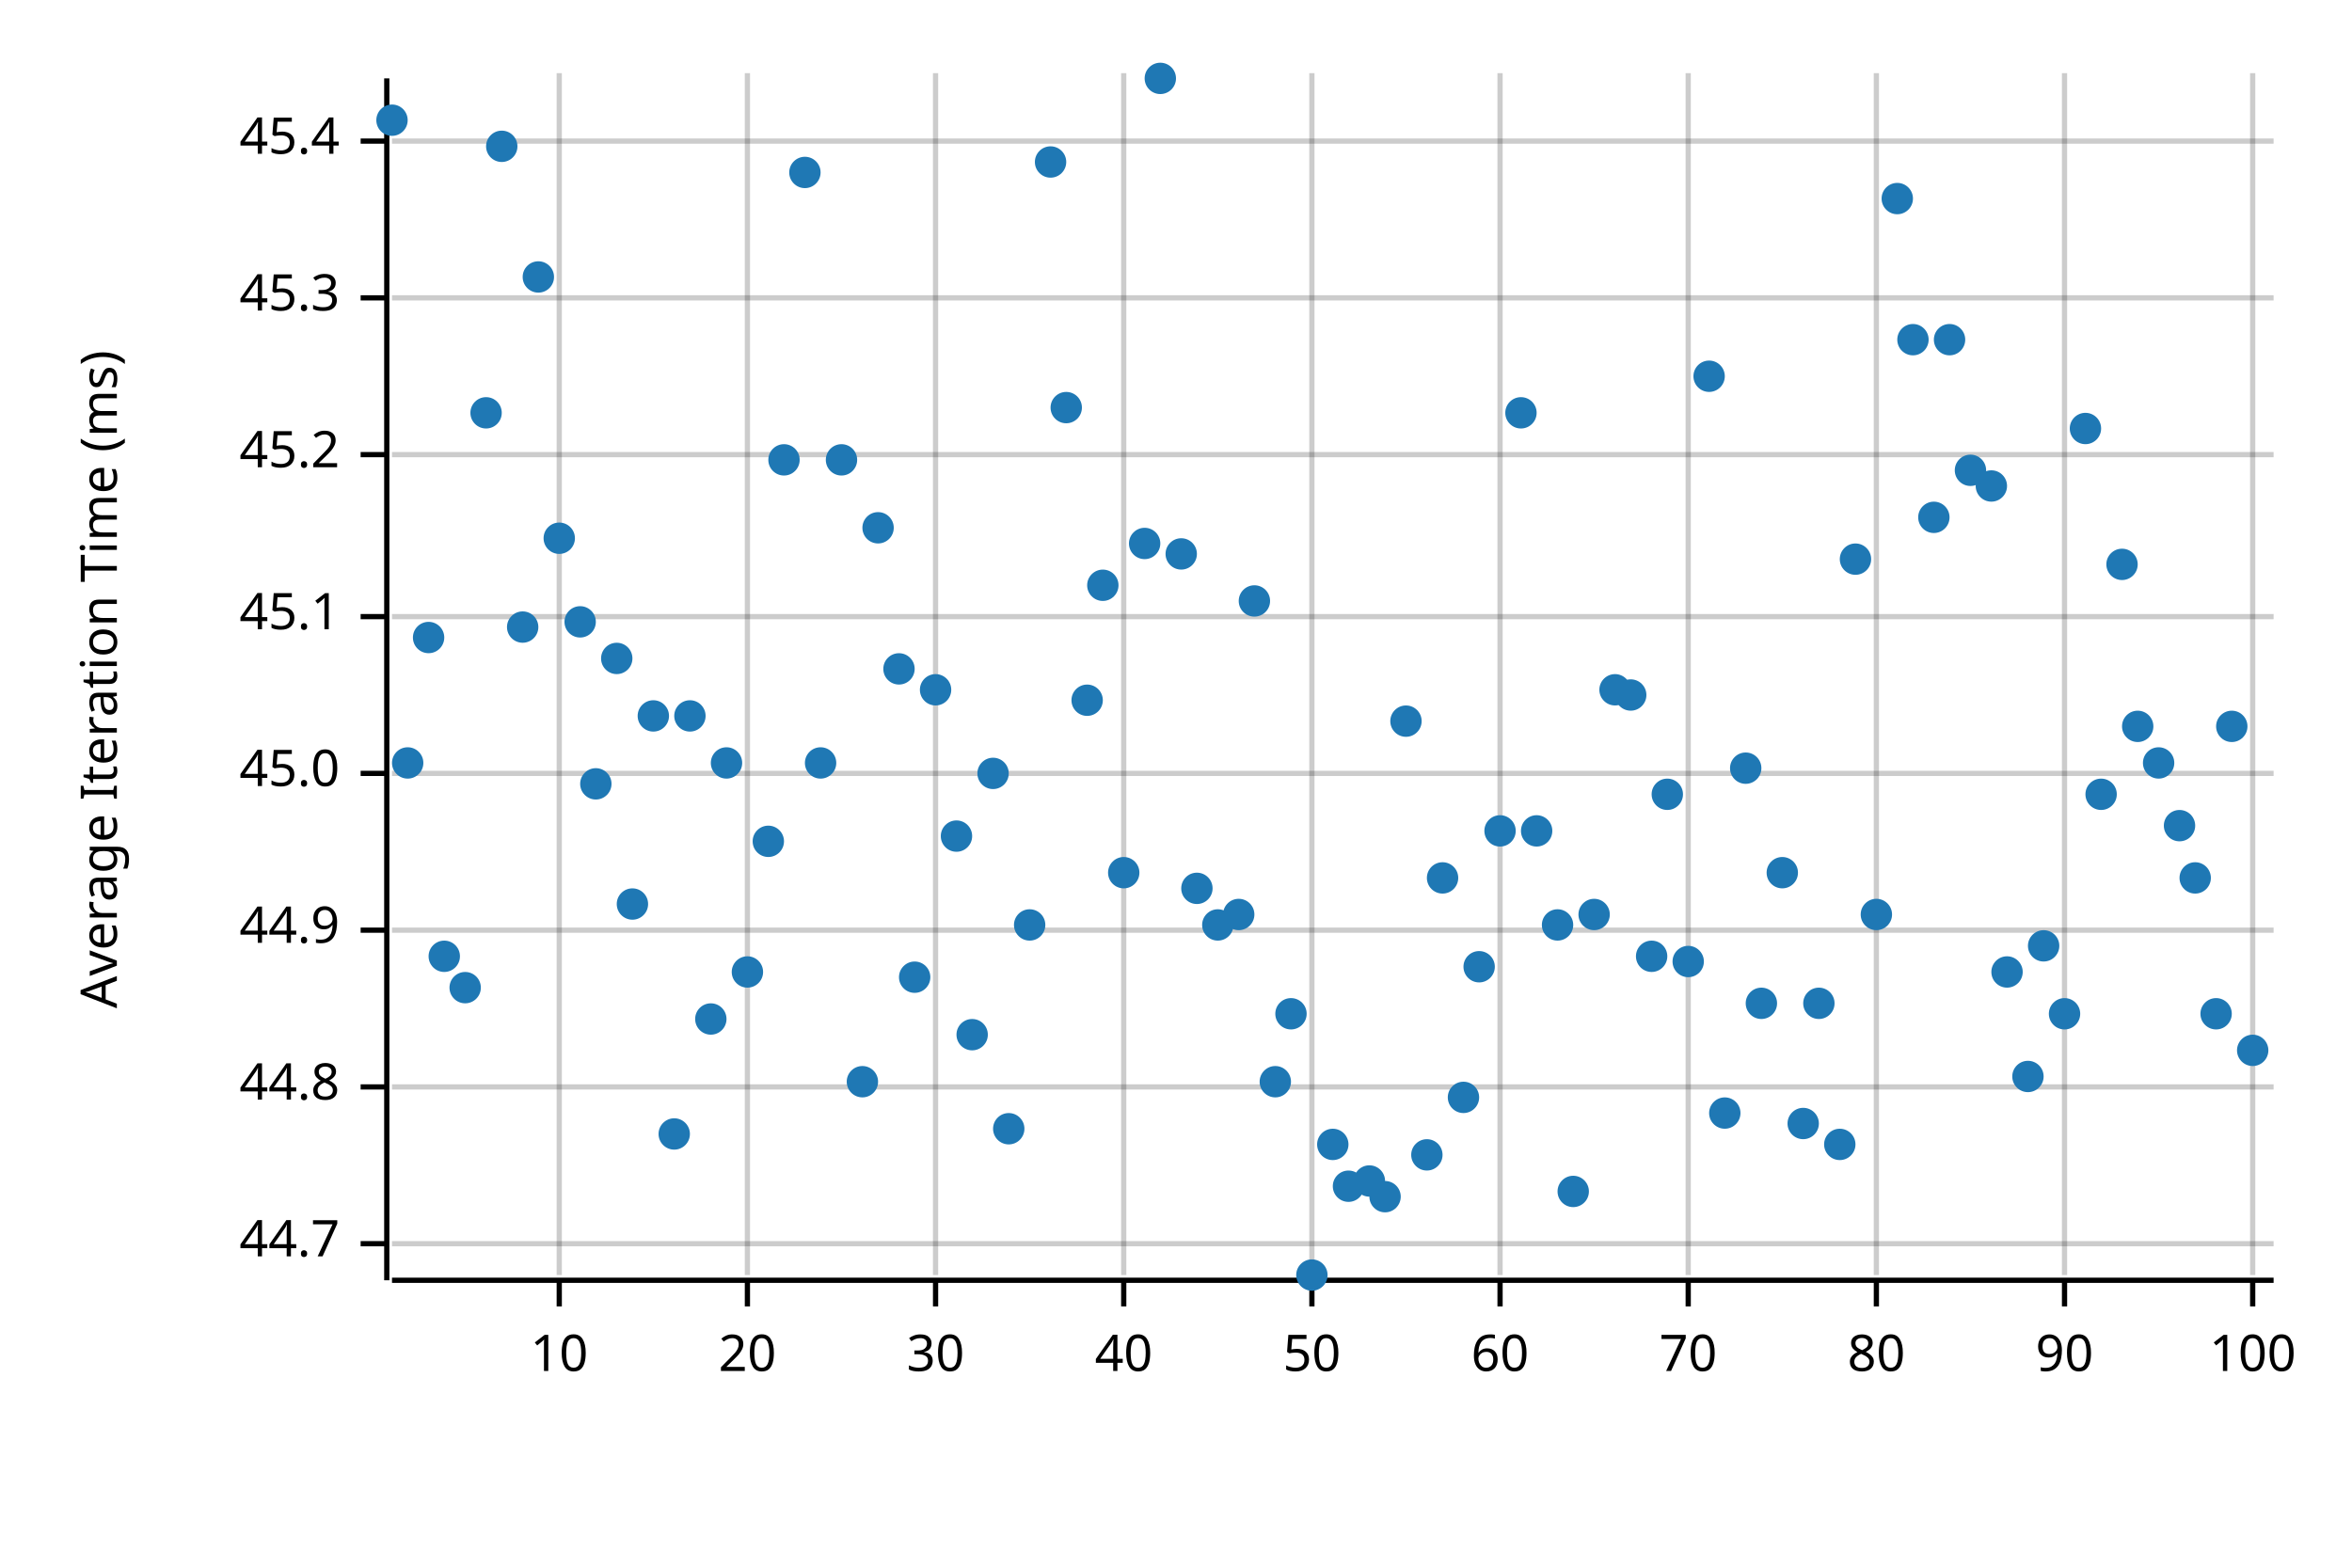
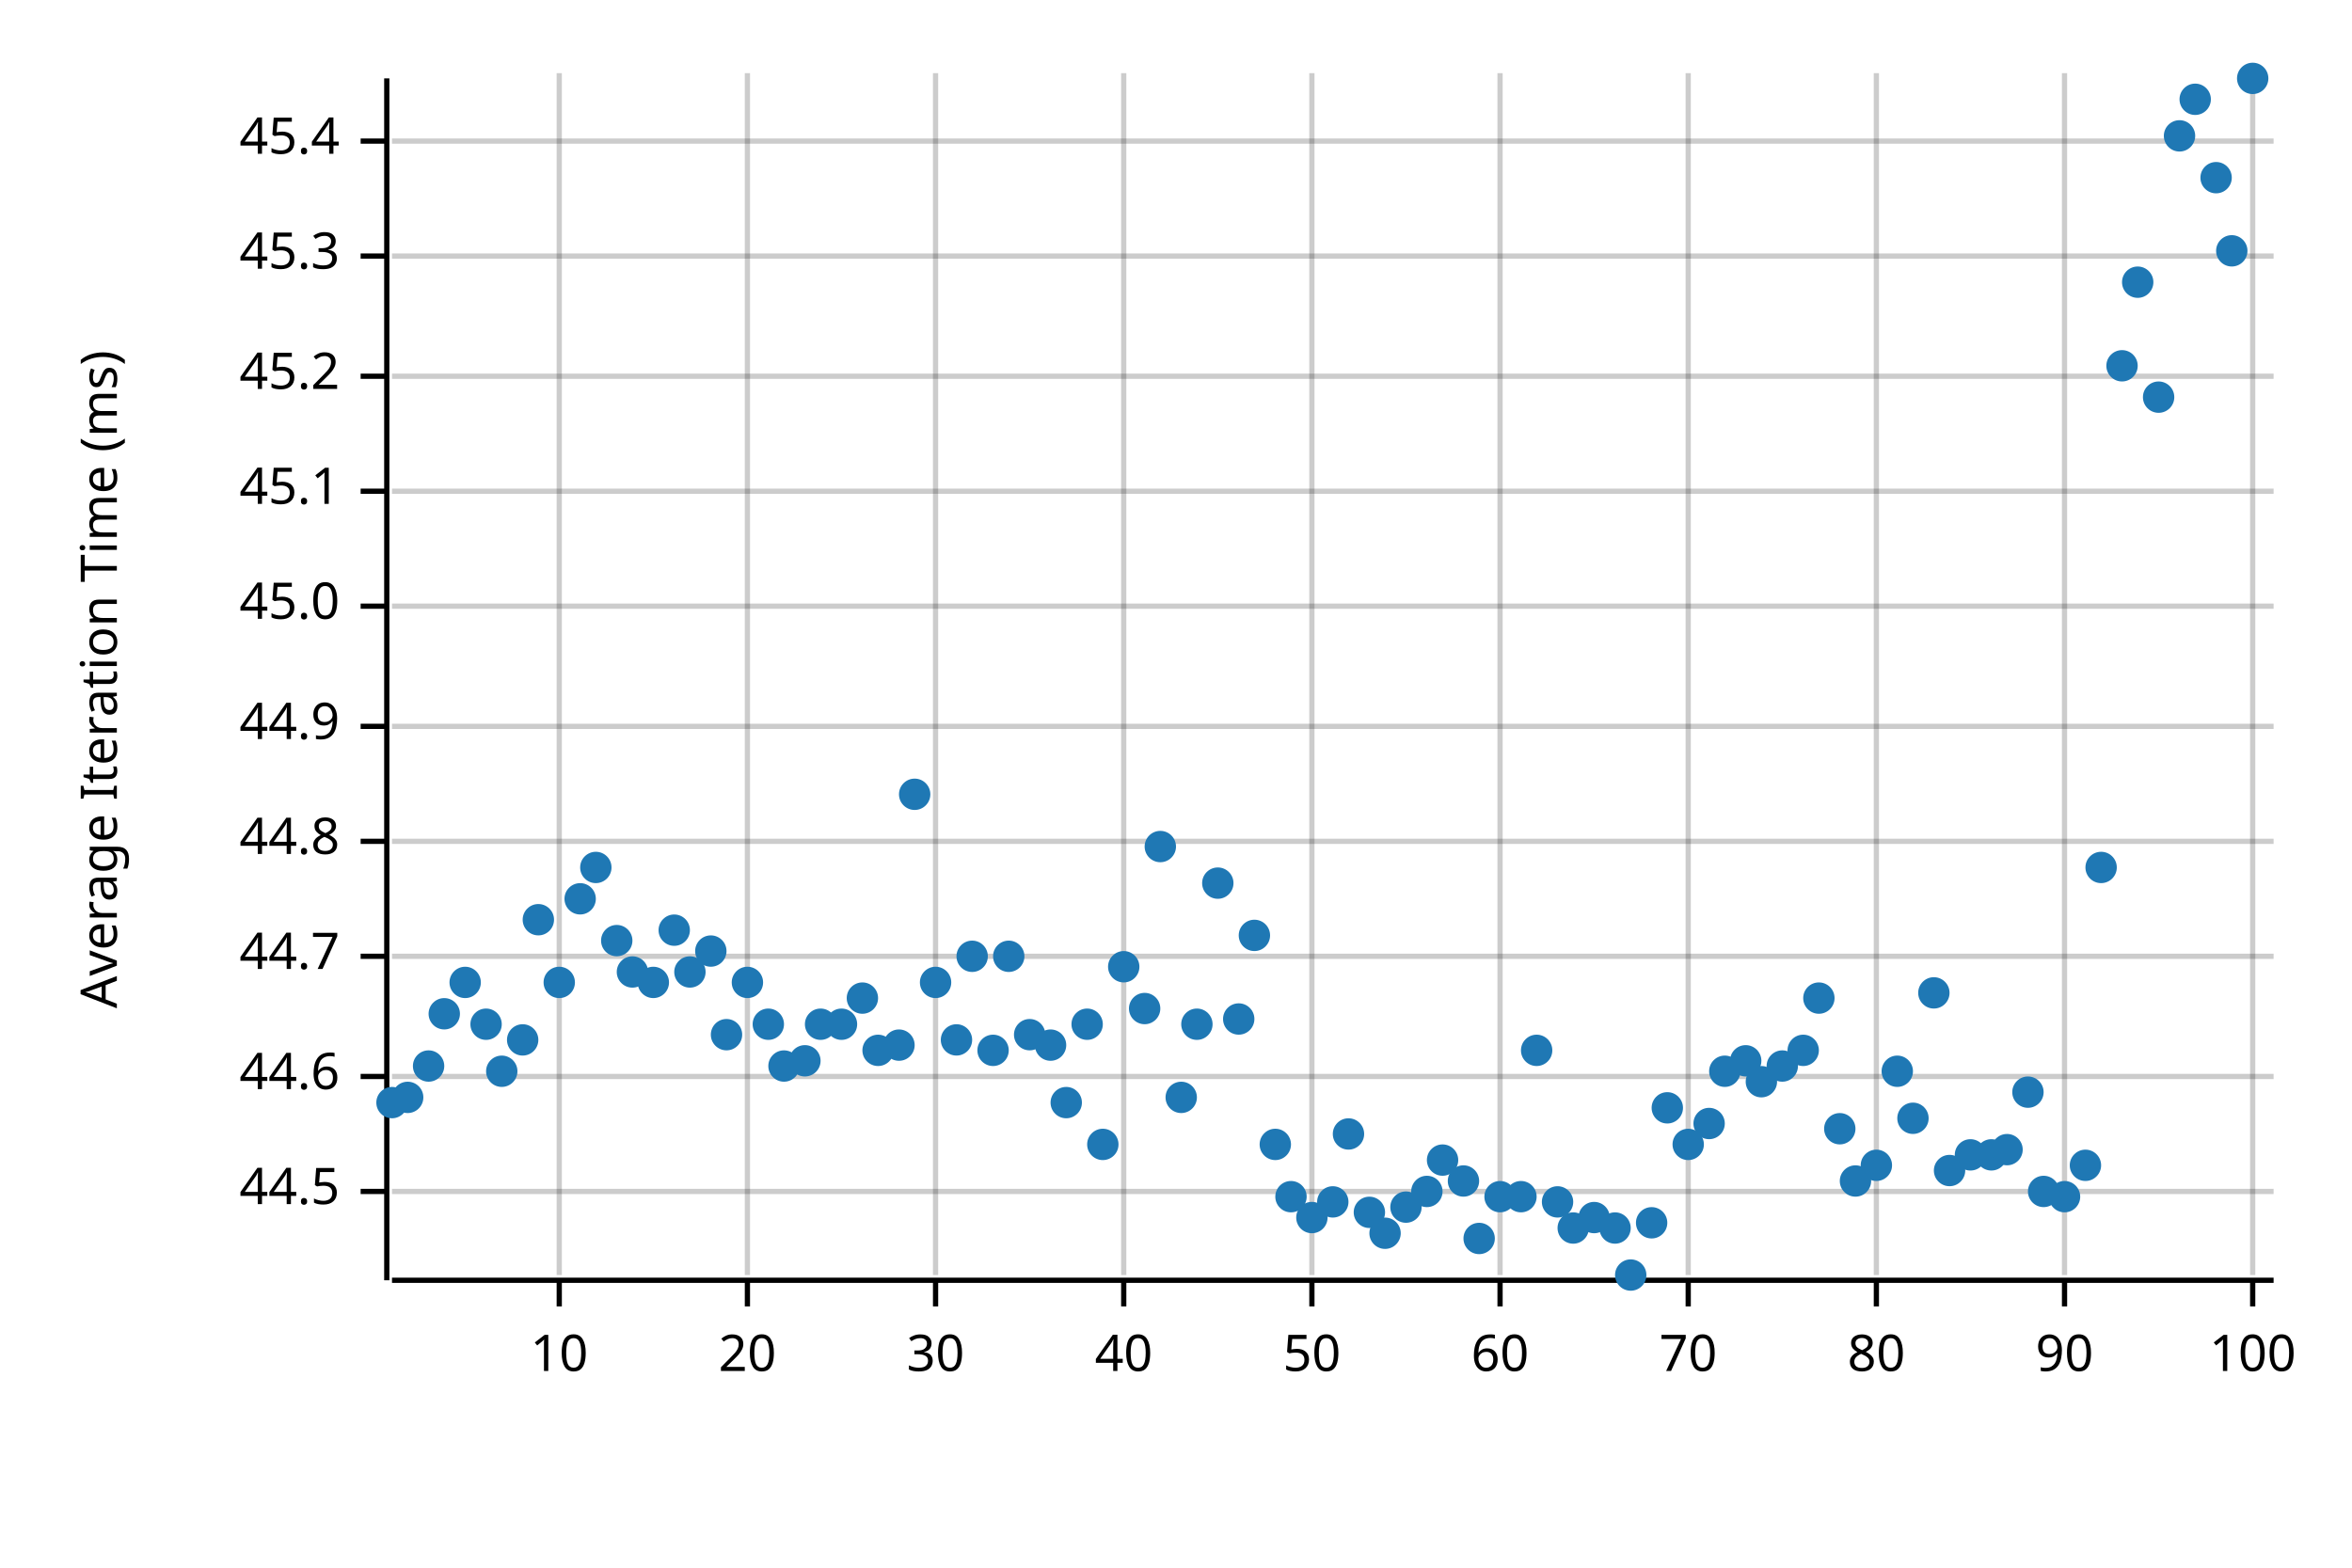
<svg xmlns="http://www.w3.org/2000/svg" width="450" height="300" viewBox="0 0 450 300">
  <text x="15" y="130" dy="0.76em" text-anchor="middle" font-family="sans-serif" font-size="9.677" opacity="1" fill="#000000" transform="rotate(270, 15, 130)">
Average Iteration Time (ms)
</text>
  <line opacity="0.2" stroke="#000000" stroke-width="1" x1="107" y1="244" x2="107" y2="14" />
  <line opacity="0.2" stroke="#000000" stroke-width="1" x1="143" y1="244" x2="143" y2="14" />
  <line opacity="0.2" stroke="#000000" stroke-width="1" x1="179" y1="244" x2="179" y2="14" />
  <line opacity="0.2" stroke="#000000" stroke-width="1" x1="215" y1="244" x2="215" y2="14" />
  <line opacity="0.2" stroke="#000000" stroke-width="1" x1="251" y1="244" x2="251" y2="14" />
  <line opacity="0.2" stroke="#000000" stroke-width="1" x1="287" y1="244" x2="287" y2="14" />
  <line opacity="0.2" stroke="#000000" stroke-width="1" x1="323" y1="244" x2="323" y2="14" />
  <line opacity="0.2" stroke="#000000" stroke-width="1" x1="359" y1="244" x2="359" y2="14" />
  <line opacity="0.2" stroke="#000000" stroke-width="1" x1="395" y1="244" x2="395" y2="14" />
  <line opacity="0.2" stroke="#000000" stroke-width="1" x1="431" y1="244" x2="431" y2="14" />
-   <line opacity="0.2" stroke="#000000" stroke-width="1" x1="75" y1="238" x2="435" y2="238" />
-   <line opacity="0.2" stroke="#000000" stroke-width="1" x1="75" y1="208" x2="435" y2="208" />
-   <line opacity="0.2" stroke="#000000" stroke-width="1" x1="75" y1="178" x2="435" y2="178" />
-   <line opacity="0.2" stroke="#000000" stroke-width="1" x1="75" y1="148" x2="435" y2="148" />
-   <line opacity="0.2" stroke="#000000" stroke-width="1" x1="75" y1="118" x2="435" y2="118" />
-   <line opacity="0.2" stroke="#000000" stroke-width="1" x1="75" y1="87" x2="435" y2="87" />
-   <line opacity="0.2" stroke="#000000" stroke-width="1" x1="75" y1="57" x2="435" y2="57" />
+   <line opacity="0.2" stroke="#000000" stroke-width="1" x1="75" y1="228" x2="435" y2="228" />
+   <line opacity="0.2" stroke="#000000" stroke-width="1" x1="75" y1="206" x2="435" y2="206" />
+   <line opacity="0.2" stroke="#000000" stroke-width="1" x1="75" y1="183" x2="435" y2="183" />
+   <line opacity="0.2" stroke="#000000" stroke-width="1" x1="75" y1="161" x2="435" y2="161" />
+   <line opacity="0.2" stroke="#000000" stroke-width="1" x1="75" y1="139" x2="435" y2="139" />
+   <line opacity="0.2" stroke="#000000" stroke-width="1" x1="75" y1="116" x2="435" y2="116" />
+   <line opacity="0.2" stroke="#000000" stroke-width="1" x1="75" y1="94" x2="435" y2="94" />
+   <line opacity="0.2" stroke="#000000" stroke-width="1" x1="75" y1="72" x2="435" y2="72" />
+   <line opacity="0.2" stroke="#000000" stroke-width="1" x1="75" y1="49" x2="435" y2="49" />
  <line opacity="0.2" stroke="#000000" stroke-width="1" x1="75" y1="27" x2="435" y2="27" />
  <polyline fill="none" opacity="1" stroke="#000000" stroke-width="1" points="74,15 74,245 " />
-   <text x="65" y="238" dy="0.5ex" text-anchor="end" font-family="sans-serif" font-size="9.677" opacity="1" fill="#000000">
+   <text x="65" y="228" dy="0.5ex" text-anchor="end" font-family="sans-serif" font-size="9.677" opacity="1" fill="#000000">
+ 44.5
+ </text>
+   <polyline fill="none" opacity="1" stroke="#000000" stroke-width="1" points="69,228 74,228 " />
+   <text x="65" y="206" dy="0.5ex" text-anchor="end" font-family="sans-serif" font-size="9.677" opacity="1" fill="#000000">
+ 44.6
+ </text>
+   <polyline fill="none" opacity="1" stroke="#000000" stroke-width="1" points="69,206 74,206 " />
+   <text x="65" y="183" dy="0.5ex" text-anchor="end" font-family="sans-serif" font-size="9.677" opacity="1" fill="#000000">
44.7
</text>
-   <polyline fill="none" opacity="1" stroke="#000000" stroke-width="1" points="69,238 74,238 " />
-   <text x="65" y="208" dy="0.5ex" text-anchor="end" font-family="sans-serif" font-size="9.677" opacity="1" fill="#000000">
+   <polyline fill="none" opacity="1" stroke="#000000" stroke-width="1" points="69,183 74,183 " />
+   <text x="65" y="161" dy="0.5ex" text-anchor="end" font-family="sans-serif" font-size="9.677" opacity="1" fill="#000000">
44.8
</text>
-   <polyline fill="none" opacity="1" stroke="#000000" stroke-width="1" points="69,208 74,208 " />
-   <text x="65" y="178" dy="0.5ex" text-anchor="end" font-family="sans-serif" font-size="9.677" opacity="1" fill="#000000">
+   <polyline fill="none" opacity="1" stroke="#000000" stroke-width="1" points="69,161 74,161 " />
+   <text x="65" y="139" dy="0.5ex" text-anchor="end" font-family="sans-serif" font-size="9.677" opacity="1" fill="#000000">
44.9
</text>
-   <polyline fill="none" opacity="1" stroke="#000000" stroke-width="1" points="69,178 74,178 " />
-   <text x="65" y="148" dy="0.5ex" text-anchor="end" font-family="sans-serif" font-size="9.677" opacity="1" fill="#000000">
+   <polyline fill="none" opacity="1" stroke="#000000" stroke-width="1" points="69,139 74,139 " />
+   <text x="65" y="116" dy="0.5ex" text-anchor="end" font-family="sans-serif" font-size="9.677" opacity="1" fill="#000000">
45.0
</text>
-   <polyline fill="none" opacity="1" stroke="#000000" stroke-width="1" points="69,148 74,148 " />
-   <text x="65" y="118" dy="0.5ex" text-anchor="end" font-family="sans-serif" font-size="9.677" opacity="1" fill="#000000">
+   <polyline fill="none" opacity="1" stroke="#000000" stroke-width="1" points="69,116 74,116 " />
+   <text x="65" y="94" dy="0.5ex" text-anchor="end" font-family="sans-serif" font-size="9.677" opacity="1" fill="#000000">
45.1
</text>
-   <polyline fill="none" opacity="1" stroke="#000000" stroke-width="1" points="69,118 74,118 " />
-   <text x="65" y="87" dy="0.5ex" text-anchor="end" font-family="sans-serif" font-size="9.677" opacity="1" fill="#000000">
+   <polyline fill="none" opacity="1" stroke="#000000" stroke-width="1" points="69,94 74,94 " />
+   <text x="65" y="72" dy="0.5ex" text-anchor="end" font-family="sans-serif" font-size="9.677" opacity="1" fill="#000000">
45.2
</text>
-   <polyline fill="none" opacity="1" stroke="#000000" stroke-width="1" points="69,87 74,87 " />
-   <text x="65" y="57" dy="0.5ex" text-anchor="end" font-family="sans-serif" font-size="9.677" opacity="1" fill="#000000">
+   <polyline fill="none" opacity="1" stroke="#000000" stroke-width="1" points="69,72 74,72 " />
+   <text x="65" y="49" dy="0.5ex" text-anchor="end" font-family="sans-serif" font-size="9.677" opacity="1" fill="#000000">
45.3
</text>
-   <polyline fill="none" opacity="1" stroke="#000000" stroke-width="1" points="69,57 74,57 " />
+   <polyline fill="none" opacity="1" stroke="#000000" stroke-width="1" points="69,49 74,49 " />
  <text x="65" y="27" dy="0.5ex" text-anchor="end" font-family="sans-serif" font-size="9.677" opacity="1" fill="#000000">
45.4
</text>
  <polyline fill="none" opacity="1" stroke="#000000" stroke-width="1" points="69,27 74,27 " />
  <polyline fill="none" opacity="1" stroke="#000000" stroke-width="1" points="75,245 435,245 " />
  <text x="107" y="255" dy="0.76em" text-anchor="middle" font-family="sans-serif" font-size="9.677" opacity="1" fill="#000000">
10
</text>
  <polyline fill="none" opacity="1" stroke="#000000" stroke-width="1" points="107,245 107,250 " />
  <text x="143" y="255" dy="0.76em" text-anchor="middle" font-family="sans-serif" font-size="9.677" opacity="1" fill="#000000">
20
</text>
  <polyline fill="none" opacity="1" stroke="#000000" stroke-width="1" points="143,245 143,250 " />
  <text x="179" y="255" dy="0.76em" text-anchor="middle" font-family="sans-serif" font-size="9.677" opacity="1" fill="#000000">
30
</text>
  <polyline fill="none" opacity="1" stroke="#000000" stroke-width="1" points="179,245 179,250 " />
  <text x="215" y="255" dy="0.76em" text-anchor="middle" font-family="sans-serif" font-size="9.677" opacity="1" fill="#000000">
40
</text>
  <polyline fill="none" opacity="1" stroke="#000000" stroke-width="1" points="215,245 215,250 " />
  <text x="251" y="255" dy="0.76em" text-anchor="middle" font-family="sans-serif" font-size="9.677" opacity="1" fill="#000000">
50
</text>
  <polyline fill="none" opacity="1" stroke="#000000" stroke-width="1" points="251,245 251,250 " />
  <text x="287" y="255" dy="0.76em" text-anchor="middle" font-family="sans-serif" font-size="9.677" opacity="1" fill="#000000">
60
</text>
  <polyline fill="none" opacity="1" stroke="#000000" stroke-width="1" points="287,245 287,250 " />
  <text x="323" y="255" dy="0.76em" text-anchor="middle" font-family="sans-serif" font-size="9.677" opacity="1" fill="#000000">
70
</text>
  <polyline fill="none" opacity="1" stroke="#000000" stroke-width="1" points="323,245 323,250 " />
  <text x="359" y="255" dy="0.76em" text-anchor="middle" font-family="sans-serif" font-size="9.677" opacity="1" fill="#000000">
80
</text>
  <polyline fill="none" opacity="1" stroke="#000000" stroke-width="1" points="359,245 359,250 " />
  <text x="395" y="255" dy="0.76em" text-anchor="middle" font-family="sans-serif" font-size="9.677" opacity="1" fill="#000000">
90
</text>
  <polyline fill="none" opacity="1" stroke="#000000" stroke-width="1" points="395,245 395,250 " />
  <text x="431" y="255" dy="0.76em" text-anchor="middle" font-family="sans-serif" font-size="9.677" opacity="1" fill="#000000">
100
</text>
  <polyline fill="none" opacity="1" stroke="#000000" stroke-width="1" points="431,245 431,250 " />
-   <circle cx="75" cy="23" r="3" opacity="1" fill="#1F78B4" stroke="none" stroke-width="1" />
-   <circle cx="78" cy="146" r="3" opacity="1" fill="#1F78B4" stroke="none" stroke-width="1" />
-   <circle cx="82" cy="122" r="3" opacity="1" fill="#1F78B4" stroke="none" stroke-width="1" />
-   <circle cx="85" cy="183" r="3" opacity="1" fill="#1F78B4" stroke="none" stroke-width="1" />
-   <circle cx="89" cy="189" r="3" opacity="1" fill="#1F78B4" stroke="none" stroke-width="1" />
-   <circle cx="93" cy="79" r="3" opacity="1" fill="#1F78B4" stroke="none" stroke-width="1" />
-   <circle cx="96" cy="28" r="3" opacity="1" fill="#1F78B4" stroke="none" stroke-width="1" />
-   <circle cx="100" cy="120" r="3" opacity="1" fill="#1F78B4" stroke="none" stroke-width="1" />
-   <circle cx="103" cy="53" r="3" opacity="1" fill="#1F78B4" stroke="none" stroke-width="1" />
-   <circle cx="107" cy="103" r="3" opacity="1" fill="#1F78B4" stroke="none" stroke-width="1" />
-   <circle cx="111" cy="119" r="3" opacity="1" fill="#1F78B4" stroke="none" stroke-width="1" />
-   <circle cx="114" cy="150" r="3" opacity="1" fill="#1F78B4" stroke="none" stroke-width="1" />
-   <circle cx="118" cy="126" r="3" opacity="1" fill="#1F78B4" stroke="none" stroke-width="1" />
-   <circle cx="121" cy="173" r="3" opacity="1" fill="#1F78B4" stroke="none" stroke-width="1" />
-   <circle cx="125" cy="137" r="3" opacity="1" fill="#1F78B4" stroke="none" stroke-width="1" />
-   <circle cx="129" cy="217" r="3" opacity="1" fill="#1F78B4" stroke="none" stroke-width="1" />
-   <circle cx="132" cy="137" r="3" opacity="1" fill="#1F78B4" stroke="none" stroke-width="1" />
-   <circle cx="136" cy="195" r="3" opacity="1" fill="#1F78B4" stroke="none" stroke-width="1" />
-   <circle cx="139" cy="146" r="3" opacity="1" fill="#1F78B4" stroke="none" stroke-width="1" />
-   <circle cx="143" cy="186" r="3" opacity="1" fill="#1F78B4" stroke="none" stroke-width="1" />
-   <circle cx="147" cy="161" r="3" opacity="1" fill="#1F78B4" stroke="none" stroke-width="1" />
-   <circle cx="150" cy="88" r="3" opacity="1" fill="#1F78B4" stroke="none" stroke-width="1" />
-   <circle cx="154" cy="33" r="3" opacity="1" fill="#1F78B4" stroke="none" stroke-width="1" />
-   <circle cx="157" cy="146" r="3" opacity="1" fill="#1F78B4" stroke="none" stroke-width="1" />
-   <circle cx="161" cy="88" r="3" opacity="1" fill="#1F78B4" stroke="none" stroke-width="1" />
-   <circle cx="165" cy="207" r="3" opacity="1" fill="#1F78B4" stroke="none" stroke-width="1" />
-   <circle cx="168" cy="101" r="3" opacity="1" fill="#1F78B4" stroke="none" stroke-width="1" />
-   <circle cx="172" cy="128" r="3" opacity="1" fill="#1F78B4" stroke="none" stroke-width="1" />
-   <circle cx="175" cy="187" r="3" opacity="1" fill="#1F78B4" stroke="none" stroke-width="1" />
-   <circle cx="179" cy="132" r="3" opacity="1" fill="#1F78B4" stroke="none" stroke-width="1" />
-   <circle cx="183" cy="160" r="3" opacity="1" fill="#1F78B4" stroke="none" stroke-width="1" />
-   <circle cx="186" cy="198" r="3" opacity="1" fill="#1F78B4" stroke="none" stroke-width="1" />
-   <circle cx="190" cy="148" r="3" opacity="1" fill="#1F78B4" stroke="none" stroke-width="1" />
-   <circle cx="193" cy="216" r="3" opacity="1" fill="#1F78B4" stroke="none" stroke-width="1" />
-   <circle cx="197" cy="177" r="3" opacity="1" fill="#1F78B4" stroke="none" stroke-width="1" />
-   <circle cx="201" cy="31" r="3" opacity="1" fill="#1F78B4" stroke="none" stroke-width="1" />
-   <circle cx="204" cy="78" r="3" opacity="1" fill="#1F78B4" stroke="none" stroke-width="1" />
-   <circle cx="208" cy="134" r="3" opacity="1" fill="#1F78B4" stroke="none" stroke-width="1" />
-   <circle cx="211" cy="112" r="3" opacity="1" fill="#1F78B4" stroke="none" stroke-width="1" />
-   <circle cx="215" cy="167" r="3" opacity="1" fill="#1F78B4" stroke="none" stroke-width="1" />
-   <circle cx="219" cy="104" r="3" opacity="1" fill="#1F78B4" stroke="none" stroke-width="1" />
-   <circle cx="222" cy="15" r="3" opacity="1" fill="#1F78B4" stroke="none" stroke-width="1" />
-   <circle cx="226" cy="106" r="3" opacity="1" fill="#1F78B4" stroke="none" stroke-width="1" />
-   <circle cx="229" cy="170" r="3" opacity="1" fill="#1F78B4" stroke="none" stroke-width="1" />
-   <circle cx="233" cy="177" r="3" opacity="1" fill="#1F78B4" stroke="none" stroke-width="1" />
-   <circle cx="237" cy="175" r="3" opacity="1" fill="#1F78B4" stroke="none" stroke-width="1" />
-   <circle cx="240" cy="115" r="3" opacity="1" fill="#1F78B4" stroke="none" stroke-width="1" />
-   <circle cx="244" cy="207" r="3" opacity="1" fill="#1F78B4" stroke="none" stroke-width="1" />
-   <circle cx="247" cy="194" r="3" opacity="1" fill="#1F78B4" stroke="none" stroke-width="1" />
-   <circle cx="251" cy="244" r="3" opacity="1" fill="#1F78B4" stroke="none" stroke-width="1" />
-   <circle cx="255" cy="219" r="3" opacity="1" fill="#1F78B4" stroke="none" stroke-width="1" />
-   <circle cx="258" cy="227" r="3" opacity="1" fill="#1F78B4" stroke="none" stroke-width="1" />
-   <circle cx="262" cy="226" r="3" opacity="1" fill="#1F78B4" stroke="none" stroke-width="1" />
-   <circle cx="265" cy="229" r="3" opacity="1" fill="#1F78B4" stroke="none" stroke-width="1" />
-   <circle cx="269" cy="138" r="3" opacity="1" fill="#1F78B4" stroke="none" stroke-width="1" />
-   <circle cx="273" cy="221" r="3" opacity="1" fill="#1F78B4" stroke="none" stroke-width="1" />
-   <circle cx="276" cy="168" r="3" opacity="1" fill="#1F78B4" stroke="none" stroke-width="1" />
-   <circle cx="280" cy="210" r="3" opacity="1" fill="#1F78B4" stroke="none" stroke-width="1" />
-   <circle cx="283" cy="185" r="3" opacity="1" fill="#1F78B4" stroke="none" stroke-width="1" />
-   <circle cx="287" cy="159" r="3" opacity="1" fill="#1F78B4" stroke="none" stroke-width="1" />
-   <circle cx="291" cy="79" r="3" opacity="1" fill="#1F78B4" stroke="none" stroke-width="1" />
-   <circle cx="294" cy="159" r="3" opacity="1" fill="#1F78B4" stroke="none" stroke-width="1" />
-   <circle cx="298" cy="177" r="3" opacity="1" fill="#1F78B4" stroke="none" stroke-width="1" />
-   <circle cx="301" cy="228" r="3" opacity="1" fill="#1F78B4" stroke="none" stroke-width="1" />
-   <circle cx="305" cy="175" r="3" opacity="1" fill="#1F78B4" stroke="none" stroke-width="1" />
-   <circle cx="309" cy="132" r="3" opacity="1" fill="#1F78B4" stroke="none" stroke-width="1" />
-   <circle cx="312" cy="133" r="3" opacity="1" fill="#1F78B4" stroke="none" stroke-width="1" />
-   <circle cx="316" cy="183" r="3" opacity="1" fill="#1F78B4" stroke="none" stroke-width="1" />
-   <circle cx="319" cy="152" r="3" opacity="1" fill="#1F78B4" stroke="none" stroke-width="1" />
-   <circle cx="323" cy="184" r="3" opacity="1" fill="#1F78B4" stroke="none" stroke-width="1" />
-   <circle cx="327" cy="72" r="3" opacity="1" fill="#1F78B4" stroke="none" stroke-width="1" />
-   <circle cx="330" cy="213" r="3" opacity="1" fill="#1F78B4" stroke="none" stroke-width="1" />
-   <circle cx="334" cy="147" r="3" opacity="1" fill="#1F78B4" stroke="none" stroke-width="1" />
-   <circle cx="337" cy="192" r="3" opacity="1" fill="#1F78B4" stroke="none" stroke-width="1" />
-   <circle cx="341" cy="167" r="3" opacity="1" fill="#1F78B4" stroke="none" stroke-width="1" />
-   <circle cx="345" cy="215" r="3" opacity="1" fill="#1F78B4" stroke="none" stroke-width="1" />
-   <circle cx="348" cy="192" r="3" opacity="1" fill="#1F78B4" stroke="none" stroke-width="1" />
-   <circle cx="352" cy="219" r="3" opacity="1" fill="#1F78B4" stroke="none" stroke-width="1" />
-   <circle cx="355" cy="107" r="3" opacity="1" fill="#1F78B4" stroke="none" stroke-width="1" />
-   <circle cx="359" cy="175" r="3" opacity="1" fill="#1F78B4" stroke="none" stroke-width="1" />
-   <circle cx="363" cy="38" r="3" opacity="1" fill="#1F78B4" stroke="none" stroke-width="1" />
-   <circle cx="366" cy="65" r="3" opacity="1" fill="#1F78B4" stroke="none" stroke-width="1" />
-   <circle cx="370" cy="99" r="3" opacity="1" fill="#1F78B4" stroke="none" stroke-width="1" />
-   <circle cx="373" cy="65" r="3" opacity="1" fill="#1F78B4" stroke="none" stroke-width="1" />
-   <circle cx="377" cy="90" r="3" opacity="1" fill="#1F78B4" stroke="none" stroke-width="1" />
-   <circle cx="381" cy="93" r="3" opacity="1" fill="#1F78B4" stroke="none" stroke-width="1" />
-   <circle cx="384" cy="186" r="3" opacity="1" fill="#1F78B4" stroke="none" stroke-width="1" />
-   <circle cx="388" cy="206" r="3" opacity="1" fill="#1F78B4" stroke="none" stroke-width="1" />
-   <circle cx="391" cy="181" r="3" opacity="1" fill="#1F78B4" stroke="none" stroke-width="1" />
-   <circle cx="395" cy="194" r="3" opacity="1" fill="#1F78B4" stroke="none" stroke-width="1" />
-   <circle cx="399" cy="82" r="3" opacity="1" fill="#1F78B4" stroke="none" stroke-width="1" />
-   <circle cx="402" cy="152" r="3" opacity="1" fill="#1F78B4" stroke="none" stroke-width="1" />
-   <circle cx="406" cy="108" r="3" opacity="1" fill="#1F78B4" stroke="none" stroke-width="1" />
-   <circle cx="409" cy="139" r="3" opacity="1" fill="#1F78B4" stroke="none" stroke-width="1" />
-   <circle cx="413" cy="146" r="3" opacity="1" fill="#1F78B4" stroke="none" stroke-width="1" />
-   <circle cx="417" cy="158" r="3" opacity="1" fill="#1F78B4" stroke="none" stroke-width="1" />
-   <circle cx="420" cy="168" r="3" opacity="1" fill="#1F78B4" stroke="none" stroke-width="1" />
-   <circle cx="424" cy="194" r="3" opacity="1" fill="#1F78B4" stroke="none" stroke-width="1" />
-   <circle cx="427" cy="139" r="3" opacity="1" fill="#1F78B4" stroke="none" stroke-width="1" />
-   <circle cx="431" cy="201" r="3" opacity="1" fill="#1F78B4" stroke="none" stroke-width="1" />
+   <circle cx="75" cy="211" r="3" opacity="1" fill="#1F78B4" stroke="none" stroke-width="1" />
+   <circle cx="78" cy="210" r="3" opacity="1" fill="#1F78B4" stroke="none" stroke-width="1" />
+   <circle cx="82" cy="204" r="3" opacity="1" fill="#1F78B4" stroke="none" stroke-width="1" />
+   <circle cx="85" cy="194" r="3" opacity="1" fill="#1F78B4" stroke="none" stroke-width="1" />
+   <circle cx="89" cy="188" r="3" opacity="1" fill="#1F78B4" stroke="none" stroke-width="1" />
+   <circle cx="93" cy="196" r="3" opacity="1" fill="#1F78B4" stroke="none" stroke-width="1" />
+   <circle cx="96" cy="205" r="3" opacity="1" fill="#1F78B4" stroke="none" stroke-width="1" />
+   <circle cx="100" cy="199" r="3" opacity="1" fill="#1F78B4" stroke="none" stroke-width="1" />
+   <circle cx="103" cy="176" r="3" opacity="1" fill="#1F78B4" stroke="none" stroke-width="1" />
+   <circle cx="107" cy="188" r="3" opacity="1" fill="#1F78B4" stroke="none" stroke-width="1" />
+   <circle cx="111" cy="172" r="3" opacity="1" fill="#1F78B4" stroke="none" stroke-width="1" />
+   <circle cx="114" cy="166" r="3" opacity="1" fill="#1F78B4" stroke="none" stroke-width="1" />
+   <circle cx="118" cy="180" r="3" opacity="1" fill="#1F78B4" stroke="none" stroke-width="1" />
+   <circle cx="121" cy="186" r="3" opacity="1" fill="#1F78B4" stroke="none" stroke-width="1" />
+   <circle cx="125" cy="188" r="3" opacity="1" fill="#1F78B4" stroke="none" stroke-width="1" />
+   <circle cx="129" cy="178" r="3" opacity="1" fill="#1F78B4" stroke="none" stroke-width="1" />
+   <circle cx="132" cy="186" r="3" opacity="1" fill="#1F78B4" stroke="none" stroke-width="1" />
+   <circle cx="136" cy="182" r="3" opacity="1" fill="#1F78B4" stroke="none" stroke-width="1" />
+   <circle cx="139" cy="198" r="3" opacity="1" fill="#1F78B4" stroke="none" stroke-width="1" />
+   <circle cx="143" cy="188" r="3" opacity="1" fill="#1F78B4" stroke="none" stroke-width="1" />
+   <circle cx="147" cy="196" r="3" opacity="1" fill="#1F78B4" stroke="none" stroke-width="1" />
+   <circle cx="150" cy="204" r="3" opacity="1" fill="#1F78B4" stroke="none" stroke-width="1" />
+   <circle cx="154" cy="203" r="3" opacity="1" fill="#1F78B4" stroke="none" stroke-width="1" />
+   <circle cx="157" cy="196" r="3" opacity="1" fill="#1F78B4" stroke="none" stroke-width="1" />
+   <circle cx="161" cy="196" r="3" opacity="1" fill="#1F78B4" stroke="none" stroke-width="1" />
+   <circle cx="165" cy="191" r="3" opacity="1" fill="#1F78B4" stroke="none" stroke-width="1" />
+   <circle cx="168" cy="201" r="3" opacity="1" fill="#1F78B4" stroke="none" stroke-width="1" />
+   <circle cx="172" cy="200" r="3" opacity="1" fill="#1F78B4" stroke="none" stroke-width="1" />
+   <circle cx="175" cy="152" r="3" opacity="1" fill="#1F78B4" stroke="none" stroke-width="1" />
+   <circle cx="179" cy="188" r="3" opacity="1" fill="#1F78B4" stroke="none" stroke-width="1" />
+   <circle cx="183" cy="199" r="3" opacity="1" fill="#1F78B4" stroke="none" stroke-width="1" />
+   <circle cx="186" cy="183" r="3" opacity="1" fill="#1F78B4" stroke="none" stroke-width="1" />
+   <circle cx="190" cy="201" r="3" opacity="1" fill="#1F78B4" stroke="none" stroke-width="1" />
+   <circle cx="193" cy="183" r="3" opacity="1" fill="#1F78B4" stroke="none" stroke-width="1" />
+   <circle cx="197" cy="198" r="3" opacity="1" fill="#1F78B4" stroke="none" stroke-width="1" />
+   <circle cx="201" cy="200" r="3" opacity="1" fill="#1F78B4" stroke="none" stroke-width="1" />
+   <circle cx="204" cy="211" r="3" opacity="1" fill="#1F78B4" stroke="none" stroke-width="1" />
+   <circle cx="208" cy="196" r="3" opacity="1" fill="#1F78B4" stroke="none" stroke-width="1" />
+   <circle cx="211" cy="219" r="3" opacity="1" fill="#1F78B4" stroke="none" stroke-width="1" />
+   <circle cx="215" cy="185" r="3" opacity="1" fill="#1F78B4" stroke="none" stroke-width="1" />
+   <circle cx="219" cy="193" r="3" opacity="1" fill="#1F78B4" stroke="none" stroke-width="1" />
+   <circle cx="222" cy="162" r="3" opacity="1" fill="#1F78B4" stroke="none" stroke-width="1" />
+   <circle cx="226" cy="210" r="3" opacity="1" fill="#1F78B4" stroke="none" stroke-width="1" />
+   <circle cx="229" cy="196" r="3" opacity="1" fill="#1F78B4" stroke="none" stroke-width="1" />
+   <circle cx="233" cy="169" r="3" opacity="1" fill="#1F78B4" stroke="none" stroke-width="1" />
+   <circle cx="237" cy="195" r="3" opacity="1" fill="#1F78B4" stroke="none" stroke-width="1" />
+   <circle cx="240" cy="179" r="3" opacity="1" fill="#1F78B4" stroke="none" stroke-width="1" />
+   <circle cx="244" cy="219" r="3" opacity="1" fill="#1F78B4" stroke="none" stroke-width="1" />
+   <circle cx="247" cy="229" r="3" opacity="1" fill="#1F78B4" stroke="none" stroke-width="1" />
+   <circle cx="251" cy="233" r="3" opacity="1" fill="#1F78B4" stroke="none" stroke-width="1" />
+   <circle cx="255" cy="230" r="3" opacity="1" fill="#1F78B4" stroke="none" stroke-width="1" />
+   <circle cx="258" cy="217" r="3" opacity="1" fill="#1F78B4" stroke="none" stroke-width="1" />
+   <circle cx="262" cy="232" r="3" opacity="1" fill="#1F78B4" stroke="none" stroke-width="1" />
+   <circle cx="265" cy="236" r="3" opacity="1" fill="#1F78B4" stroke="none" stroke-width="1" />
+   <circle cx="269" cy="231" r="3" opacity="1" fill="#1F78B4" stroke="none" stroke-width="1" />
+   <circle cx="273" cy="228" r="3" opacity="1" fill="#1F78B4" stroke="none" stroke-width="1" />
+   <circle cx="276" cy="222" r="3" opacity="1" fill="#1F78B4" stroke="none" stroke-width="1" />
+   <circle cx="280" cy="226" r="3" opacity="1" fill="#1F78B4" stroke="none" stroke-width="1" />
+   <circle cx="283" cy="237" r="3" opacity="1" fill="#1F78B4" stroke="none" stroke-width="1" />
+   <circle cx="287" cy="229" r="3" opacity="1" fill="#1F78B4" stroke="none" stroke-width="1" />
+   <circle cx="291" cy="229" r="3" opacity="1" fill="#1F78B4" stroke="none" stroke-width="1" />
+   <circle cx="294" cy="201" r="3" opacity="1" fill="#1F78B4" stroke="none" stroke-width="1" />
+   <circle cx="298" cy="230" r="3" opacity="1" fill="#1F78B4" stroke="none" stroke-width="1" />
+   <circle cx="301" cy="235" r="3" opacity="1" fill="#1F78B4" stroke="none" stroke-width="1" />
+   <circle cx="305" cy="233" r="3" opacity="1" fill="#1F78B4" stroke="none" stroke-width="1" />
+   <circle cx="309" cy="235" r="3" opacity="1" fill="#1F78B4" stroke="none" stroke-width="1" />
+   <circle cx="312" cy="244" r="3" opacity="1" fill="#1F78B4" stroke="none" stroke-width="1" />
+   <circle cx="316" cy="234" r="3" opacity="1" fill="#1F78B4" stroke="none" stroke-width="1" />
+   <circle cx="319" cy="212" r="3" opacity="1" fill="#1F78B4" stroke="none" stroke-width="1" />
+   <circle cx="323" cy="219" r="3" opacity="1" fill="#1F78B4" stroke="none" stroke-width="1" />
+   <circle cx="327" cy="215" r="3" opacity="1" fill="#1F78B4" stroke="none" stroke-width="1" />
+   <circle cx="330" cy="205" r="3" opacity="1" fill="#1F78B4" stroke="none" stroke-width="1" />
+   <circle cx="334" cy="203" r="3" opacity="1" fill="#1F78B4" stroke="none" stroke-width="1" />
+   <circle cx="337" cy="207" r="3" opacity="1" fill="#1F78B4" stroke="none" stroke-width="1" />
+   <circle cx="341" cy="204" r="3" opacity="1" fill="#1F78B4" stroke="none" stroke-width="1" />
+   <circle cx="345" cy="201" r="3" opacity="1" fill="#1F78B4" stroke="none" stroke-width="1" />
+   <circle cx="348" cy="191" r="3" opacity="1" fill="#1F78B4" stroke="none" stroke-width="1" />
+   <circle cx="352" cy="216" r="3" opacity="1" fill="#1F78B4" stroke="none" stroke-width="1" />
+   <circle cx="355" cy="226" r="3" opacity="1" fill="#1F78B4" stroke="none" stroke-width="1" />
+   <circle cx="359" cy="223" r="3" opacity="1" fill="#1F78B4" stroke="none" stroke-width="1" />
+   <circle cx="363" cy="205" r="3" opacity="1" fill="#1F78B4" stroke="none" stroke-width="1" />
+   <circle cx="366" cy="214" r="3" opacity="1" fill="#1F78B4" stroke="none" stroke-width="1" />
+   <circle cx="370" cy="190" r="3" opacity="1" fill="#1F78B4" stroke="none" stroke-width="1" />
+   <circle cx="373" cy="224" r="3" opacity="1" fill="#1F78B4" stroke="none" stroke-width="1" />
+   <circle cx="377" cy="221" r="3" opacity="1" fill="#1F78B4" stroke="none" stroke-width="1" />
+   <circle cx="381" cy="221" r="3" opacity="1" fill="#1F78B4" stroke="none" stroke-width="1" />
+   <circle cx="384" cy="220" r="3" opacity="1" fill="#1F78B4" stroke="none" stroke-width="1" />
+   <circle cx="388" cy="209" r="3" opacity="1" fill="#1F78B4" stroke="none" stroke-width="1" />
+   <circle cx="391" cy="228" r="3" opacity="1" fill="#1F78B4" stroke="none" stroke-width="1" />
+   <circle cx="395" cy="229" r="3" opacity="1" fill="#1F78B4" stroke="none" stroke-width="1" />
+   <circle cx="399" cy="223" r="3" opacity="1" fill="#1F78B4" stroke="none" stroke-width="1" />
+   <circle cx="402" cy="166" r="3" opacity="1" fill="#1F78B4" stroke="none" stroke-width="1" />
+   <circle cx="406" cy="70" r="3" opacity="1" fill="#1F78B4" stroke="none" stroke-width="1" />
+   <circle cx="409" cy="54" r="3" opacity="1" fill="#1F78B4" stroke="none" stroke-width="1" />
+   <circle cx="413" cy="76" r="3" opacity="1" fill="#1F78B4" stroke="none" stroke-width="1" />
+   <circle cx="417" cy="26" r="3" opacity="1" fill="#1F78B4" stroke="none" stroke-width="1" />
+   <circle cx="420" cy="19" r="3" opacity="1" fill="#1F78B4" stroke="none" stroke-width="1" />
+   <circle cx="424" cy="34" r="3" opacity="1" fill="#1F78B4" stroke="none" stroke-width="1" />
+   <circle cx="427" cy="48" r="3" opacity="1" fill="#1F78B4" stroke="none" stroke-width="1" />
+   <circle cx="431" cy="15" r="3" opacity="1" fill="#1F78B4" stroke="none" stroke-width="1" />
</svg>
